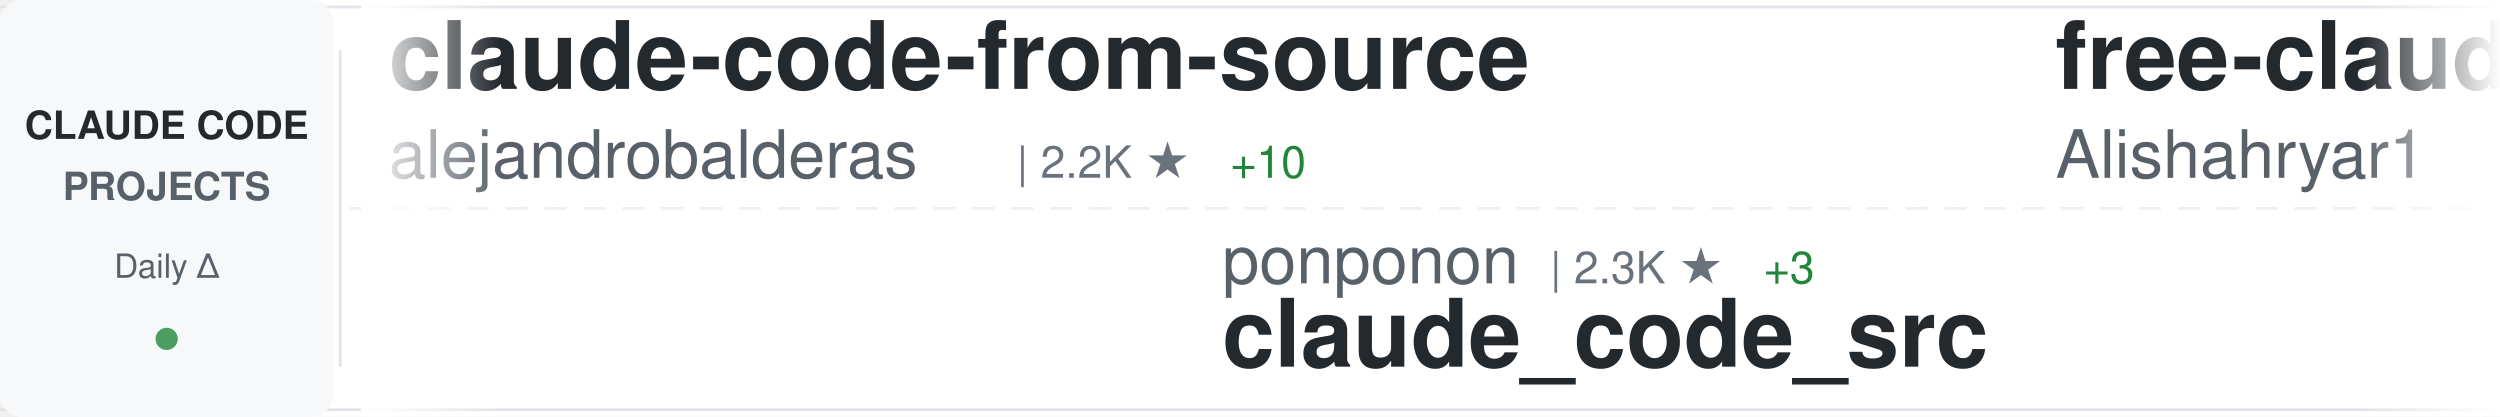
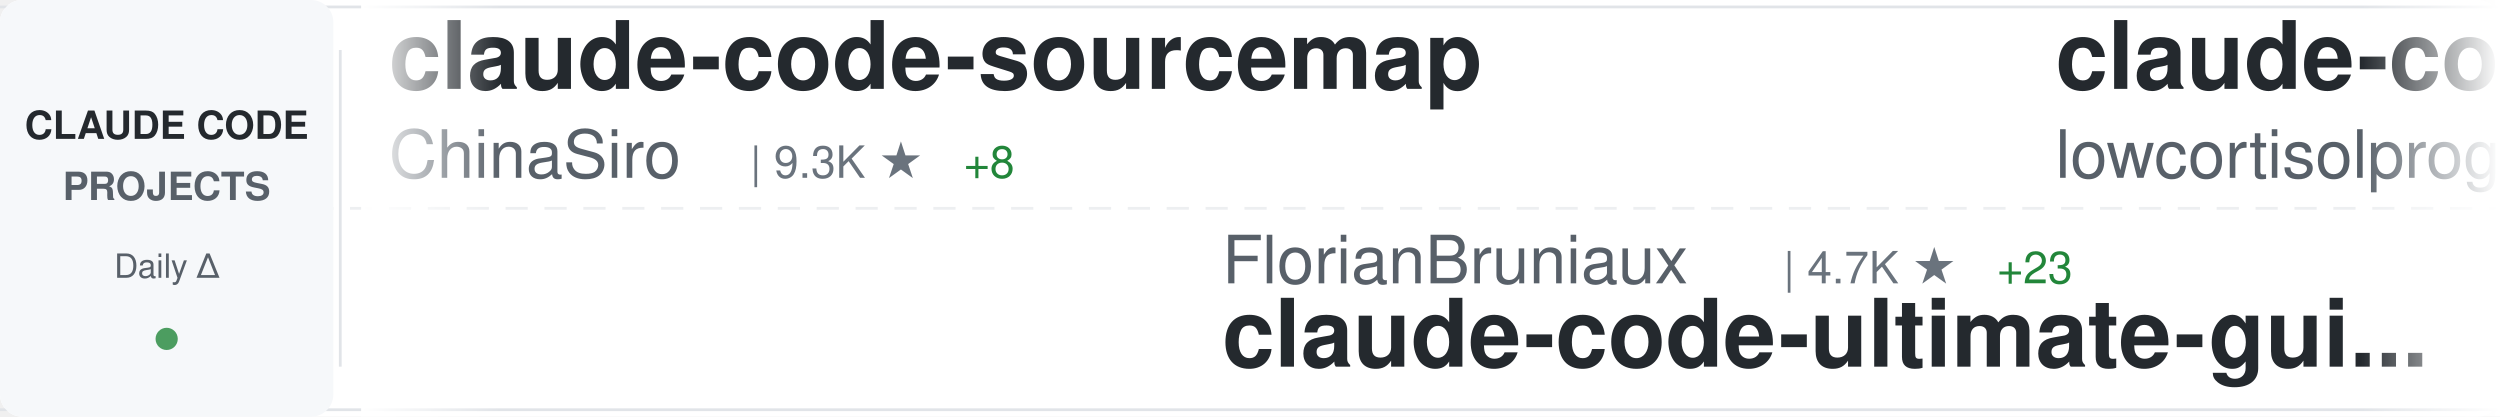
<svg xmlns="http://www.w3.org/2000/svg" width="900" height="150">
  <defs>
    <linearGradient id="awesomeLeftFade" x1="0%" y1="0%" x2="100%" y2="0%">
      <stop offset="0%" style="stop-color:#ffffff;stop-opacity:1" />
      <stop offset="100%" style="stop-color:#ffffff;stop-opacity:0" />
    </linearGradient>
    <linearGradient id="awesomeRightFade" x1="0%" y1="0%" x2="100%" y2="0%">
      <stop offset="0%" style="stop-color:#ffffff;stop-opacity:0" />
      <stop offset="100%" style="stop-color:#ffffff;stop-opacity:1" />
    </linearGradient>
  </defs>
  <rect width="900" height="150" fill="#ffffff" rx="8" />
  <rect x="0" y="2" width="900" height="1" fill="#e1e4e8" />
  <rect x="0" y="147" width="900" height="1" fill="#e1e4e8" />
  <line x1="0" y1="75" x2="900" y2="75" stroke="#e1e4e8" stroke-width="1" stroke-dasharray="8 6" opacity="0.6" />
  <rect x="0" y="0" width="120" height="150" fill="#f6f8fa" rx="8" />
  <text x="60" y="50" font-family="-apple-system, BlinkMacSystemFont, 'Segoe UI', Helvetica, Arial, sans-serif" font-size="14" font-weight="600" fill="#24292e" text-anchor="middle">CLAUDE CODE</text>
  <text x="60" y="72" font-family="-apple-system, BlinkMacSystemFont, 'Segoe UI', Helvetica, Arial, sans-serif" font-size="14" font-weight="600" fill="#586069" text-anchor="middle">PROJECTS</text>
  <text x="60" y="100" font-family="-apple-system, BlinkMacSystemFont, 'Segoe UI', Helvetica, Arial, sans-serif" font-size="12" font-weight="500" fill="#586069" text-anchor="middle">Daily Δ</text>
  <circle cx="60" cy="122" r="4" fill="#22863a" opacity="0.8" />
  <rect x="122" y="18" width="1" height="114" fill="#e1e4e8" />
  <clipPath id="awesomeTickerClip">
    <rect x="130" y="0" width="770" height="150" />
  </clipPath>
  <g clip-path="url(#awesomeTickerClip)">
    <g id="awesomeTickerItems">
      <animateTransform attributeName="transform" attributeType="XML" type="translate" from="0 0" to="-3000 0" dur="54s" repeatCount="indefinite" />
      <g transform="translate(0, 0)">
-         <text x="140" y="32" font-family="-apple-system, BlinkMacSystemFont, 'Segoe UI', Helvetica, Arial, sans-serif" font-size="34" font-weight="600" fill="#24292e">claude-code-from-source</text>
-         <text x="140" y="64" font-family="-apple-system, BlinkMacSystemFont, 'Segoe UI', Helvetica, Arial, sans-serif" font-size="24" font-weight="400" fill="#586069">alejandrobalderas</text>
-         <text x="366" y="64" font-family="-apple-system, BlinkMacSystemFont, 'Segoe UI', Helvetica, Arial, sans-serif" font-size="16" font-weight="500" fill="#6a737d">| 2.2K ★</text>
-         <text x="443" y="64" font-family="-apple-system, BlinkMacSystemFont, 'Segoe UI', Helvetica, Arial, sans-serif" font-size="16" font-weight="500" fill="#22863a"> +10</text>
+         <text x="140" y="32" font-family="-apple-system, BlinkMacSystemFont, 'Segoe UI', Helvetica, Arial, sans-serif" font-size="34" font-weight="600" fill="#24292e">claude-code-sourcemap</text>
+         <text x="140" y="64" font-family="-apple-system, BlinkMacSystemFont, 'Segoe UI', Helvetica, Arial, sans-serif" font-size="24" font-weight="400" fill="#586069">ChinaSiro</text>
+         <text x="270" y="64" font-family="-apple-system, BlinkMacSystemFont, 'Segoe UI', Helvetica, Arial, sans-serif" font-size="16" font-weight="500" fill="#6a737d">| 9.3K ★</text>
+         <text x="347" y="64" font-family="-apple-system, BlinkMacSystemFont, 'Segoe UI', Helvetica, Arial, sans-serif" font-size="16" font-weight="500" fill="#22863a"> +8</text>
      </g>
      <g transform="translate(300, 0)">
-         <text x="140" y="102" font-family="-apple-system, BlinkMacSystemFont, 'Segoe UI', Helvetica, Arial, sans-serif" font-size="24" font-weight="400" fill="#586069">ponponon</text>
-         <text x="258" y="102" font-family="-apple-system, BlinkMacSystemFont, 'Segoe UI', Helvetica, Arial, sans-serif" font-size="16" font-weight="500" fill="#6a737d">| 2.3K ★</text>
-         <text x="335" y="102" font-family="-apple-system, BlinkMacSystemFont, 'Segoe UI', Helvetica, Arial, sans-serif" font-size="16" font-weight="500" fill="#22863a"> +3</text>
-         <text x="140" y="132" font-family="-apple-system, BlinkMacSystemFont, 'Segoe UI', Helvetica, Arial, sans-serif" font-size="34" font-weight="600" fill="#24292e">claude_code_src</text>
+         <text x="140" y="102" font-family="-apple-system, BlinkMacSystemFont, 'Segoe UI', Helvetica, Arial, sans-serif" font-size="24" font-weight="400" fill="#586069">FlorianBruniaux</text>
+         <text x="342" y="102" font-family="-apple-system, BlinkMacSystemFont, 'Segoe UI', Helvetica, Arial, sans-serif" font-size="16" font-weight="500" fill="#6a737d">| 4.7K ★</text>
+         <text x="419" y="102" font-family="-apple-system, BlinkMacSystemFont, 'Segoe UI', Helvetica, Arial, sans-serif" font-size="16" font-weight="500" fill="#22863a"> +23</text>
+         <text x="140" y="132" font-family="-apple-system, BlinkMacSystemFont, 'Segoe UI', Helvetica, Arial, sans-serif" font-size="34" font-weight="600" fill="#24292e">claude-code-ultimate-gui...</text>
      </g>
      <g transform="translate(600, 0)">
-         <text x="140" y="32" font-family="-apple-system, BlinkMacSystemFont, 'Segoe UI', Helvetica, Arial, sans-serif" font-size="34" font-weight="600" fill="#24292e">free-claude-code</text>
-         <text x="140" y="64" font-family="-apple-system, BlinkMacSystemFont, 'Segoe UI', Helvetica, Arial, sans-serif" font-size="24" font-weight="400" fill="#586069">Alishahryar1</text>
-         <text x="306" y="64" font-family="-apple-system, BlinkMacSystemFont, 'Segoe UI', Helvetica, Arial, sans-serif" font-size="16" font-weight="500" fill="#6a737d">| 32.1K ★</text>
-         <text x="392" y="64" font-family="-apple-system, BlinkMacSystemFont, 'Segoe UI', Helvetica, Arial, sans-serif" font-size="16" font-weight="500" fill="#22863a"> +228</text>
-       </g>
-       <g transform="translate(900, 0)">
-         <text x="140" y="102" font-family="-apple-system, BlinkMacSystemFont, 'Segoe UI', Helvetica, Arial, sans-serif" font-size="24" font-weight="400" fill="#586069">claude-code-best</text>
-         <text x="354" y="102" font-family="-apple-system, BlinkMacSystemFont, 'Segoe UI', Helvetica, Arial, sans-serif" font-size="16" font-weight="500" fill="#6a737d">| 19.4K ★</text>
-         <text x="440" y="102" font-family="-apple-system, BlinkMacSystemFont, 'Segoe UI', Helvetica, Arial, sans-serif" font-size="16" font-weight="500" fill="#22863a"> +57</text>
-         <text x="140" y="132" font-family="-apple-system, BlinkMacSystemFont, 'Segoe UI', Helvetica, Arial, sans-serif" font-size="34" font-weight="600" fill="#24292e">claude-code</text>
-       </g>
-       <g transform="translate(1200, 0)">
        <text x="140" y="32" font-family="-apple-system, BlinkMacSystemFont, 'Segoe UI', Helvetica, Arial, sans-serif" font-size="34" font-weight="600" fill="#24292e">claude-code</text>
        <text x="140" y="64" font-family="-apple-system, BlinkMacSystemFont, 'Segoe UI', Helvetica, Arial, sans-serif" font-size="24" font-weight="400" fill="#586069">lowcortisolprogrammer</text>
        <text x="414" y="64" font-family="-apple-system, BlinkMacSystemFont, 'Segoe UI', Helvetica, Arial, sans-serif" font-size="16" font-weight="500" fill="#6a737d">| 172 ★</text>
      </g>
+       <g transform="translate(900, 0)">
+         <text x="140" y="102" font-family="-apple-system, BlinkMacSystemFont, 'Segoe UI', Helvetica, Arial, sans-serif" font-size="24" font-weight="400" fill="#586069">pengchengneo</text>
+         <text x="306" y="102" font-family="-apple-system, BlinkMacSystemFont, 'Segoe UI', Helvetica, Arial, sans-serif" font-size="16" font-weight="500" fill="#6a737d">| 1.5K ★</text>
+         <text x="383" y="102" font-family="-apple-system, BlinkMacSystemFont, 'Segoe UI', Helvetica, Arial, sans-serif" font-size="16" font-weight="500" fill="#22863a"> +5</text>
+         <text x="140" y="132" font-family="-apple-system, BlinkMacSystemFont, 'Segoe UI', Helvetica, Arial, sans-serif" font-size="34" font-weight="600" fill="#24292e">Claude-Code</text>
+       </g>
+       <g transform="translate(1200, 0)">
+         <text x="140" y="32" font-family="-apple-system, BlinkMacSystemFont, 'Segoe UI', Helvetica, Arial, sans-serif" font-size="34" font-weight="600" fill="#24292e">claude-code-local</text>
+         <text x="140" y="64" font-family="-apple-system, BlinkMacSystemFont, 'Segoe UI', Helvetica, Arial, sans-serif" font-size="24" font-weight="400" fill="#586069">nicedreamzapp</text>
+         <text x="318" y="64" font-family="-apple-system, BlinkMacSystemFont, 'Segoe UI', Helvetica, Arial, sans-serif" font-size="16" font-weight="500" fill="#6a737d">| 2.7K ★</text>
+         <text x="395" y="64" font-family="-apple-system, BlinkMacSystemFont, 'Segoe UI', Helvetica, Arial, sans-serif" font-size="16" font-weight="500" fill="#22863a"> +4</text>
+       </g>
      <g transform="translate(1500, 0)">
-         <text x="140" y="102" font-family="-apple-system, BlinkMacSystemFont, 'Segoe UI', Helvetica, Arial, sans-serif" font-size="24" font-weight="400" fill="#586069">centminmod</text>
-         <text x="282" y="102" font-family="-apple-system, BlinkMacSystemFont, 'Segoe UI', Helvetica, Arial, sans-serif" font-size="16" font-weight="500" fill="#6a737d">| 2.4K ★</text>
-         <text x="359" y="102" font-family="-apple-system, BlinkMacSystemFont, 'Segoe UI', Helvetica, Arial, sans-serif" font-size="16" font-weight="500" fill="#22863a"> +2</text>
-         <text x="140" y="132" font-family="-apple-system, BlinkMacSystemFont, 'Segoe UI', Helvetica, Arial, sans-serif" font-size="34" font-weight="600" fill="#24292e">my-claude-code-setup</text>
+         <text x="140" y="102" font-family="-apple-system, BlinkMacSystemFont, 'Segoe UI', Helvetica, Arial, sans-serif" font-size="24" font-weight="400" fill="#586069">disler</text>
+         <text x="234" y="102" font-family="-apple-system, BlinkMacSystemFont, 'Segoe UI', Helvetica, Arial, sans-serif" font-size="16" font-weight="500" fill="#6a737d">| 3.7K ★</text>
+         <text x="311" y="102" font-family="-apple-system, BlinkMacSystemFont, 'Segoe UI', Helvetica, Arial, sans-serif" font-size="16" font-weight="500" fill="#22863a"> +3</text>
+         <text x="140" y="132" font-family="-apple-system, BlinkMacSystemFont, 'Segoe UI', Helvetica, Arial, sans-serif" font-size="34" font-weight="600" fill="#24292e">claude-code-hooks-master...</text>
      </g>
      <g transform="translate(1800, 0)">
-         <text x="140" y="32" font-family="-apple-system, BlinkMacSystemFont, 'Segoe UI', Helvetica, Arial, sans-serif" font-size="34" font-weight="600" fill="#24292e">ralph</text>
-         <text x="140" y="64" font-family="-apple-system, BlinkMacSystemFont, 'Segoe UI', Helvetica, Arial, sans-serif" font-size="24" font-weight="400" fill="#586069">snarktank</text>
-         <text x="270" y="64" font-family="-apple-system, BlinkMacSystemFont, 'Segoe UI', Helvetica, Arial, sans-serif" font-size="16" font-weight="500" fill="#6a737d">| 19.9K ★</text>
-         <text x="356" y="64" font-family="-apple-system, BlinkMacSystemFont, 'Segoe UI', Helvetica, Arial, sans-serif" font-size="16" font-weight="500" fill="#22863a"> +31</text>
-       </g>
-       <g transform="translate(2100, 0)">
-         <text x="140" y="102" font-family="-apple-system, BlinkMacSystemFont, 'Segoe UI', Helvetica, Arial, sans-serif" font-size="24" font-weight="400" fill="#586069">affaan-m</text>
-         <text x="258" y="102" font-family="-apple-system, BlinkMacSystemFont, 'Segoe UI', Helvetica, Arial, sans-serif" font-size="16" font-weight="500" fill="#6a737d">| 206.2K ★</text>
-         <text x="353" y="102" font-family="-apple-system, BlinkMacSystemFont, 'Segoe UI', Helvetica, Arial, sans-serif" font-size="16" font-weight="500" fill="#22863a"> +1.8K</text>
-         <text x="140" y="132" font-family="-apple-system, BlinkMacSystemFont, 'Segoe UI', Helvetica, Arial, sans-serif" font-size="34" font-weight="600" fill="#24292e">ECC</text>
-       </g>
-       <g transform="translate(2400, 0)">
        <text x="140" y="32" font-family="-apple-system, BlinkMacSystemFont, 'Segoe UI', Helvetica, Arial, sans-serif" font-size="34" font-weight="600" fill="#24292e">collection-claude-code-s...</text>
        <text x="140" y="64" font-family="-apple-system, BlinkMacSystemFont, 'Segoe UI', Helvetica, Arial, sans-serif" font-size="24" font-weight="400" fill="#586069">chauncygu</text>
        <text x="270" y="64" font-family="-apple-system, BlinkMacSystemFont, 'Segoe UI', Helvetica, Arial, sans-serif" font-size="16" font-weight="500" fill="#6a737d">| 2.6K ★</text>
-         <text x="347" y="64" font-family="-apple-system, BlinkMacSystemFont, 'Segoe UI', Helvetica, Arial, sans-serif" font-size="16" font-weight="500" fill="#22863a"> +7</text>
+         <text x="347" y="64" font-family="-apple-system, BlinkMacSystemFont, 'Segoe UI', Helvetica, Arial, sans-serif" font-size="16" font-weight="500" fill="#22863a"> +4</text>
+       </g>
+       <g transform="translate(2100, 0)">
+         <text x="140" y="102" font-family="-apple-system, BlinkMacSystemFont, 'Segoe UI', Helvetica, Arial, sans-serif" font-size="24" font-weight="400" fill="#586069">ykdojo</text>
+         <text x="234" y="102" font-family="-apple-system, BlinkMacSystemFont, 'Segoe UI', Helvetica, Arial, sans-serif" font-size="16" font-weight="500" fill="#6a737d">| 8.6K ★</text>
+         <text x="311" y="102" font-family="-apple-system, BlinkMacSystemFont, 'Segoe UI', Helvetica, Arial, sans-serif" font-size="16" font-weight="500" fill="#22863a"> +12</text>
+         <text x="140" y="132" font-family="-apple-system, BlinkMacSystemFont, 'Segoe UI', Helvetica, Arial, sans-serif" font-size="34" font-weight="600" fill="#24292e">claude-code-tips</text>
+       </g>
+       <g transform="translate(2400, 0)">
+         <text x="140" y="32" font-family="-apple-system, BlinkMacSystemFont, 'Segoe UI', Helvetica, Arial, sans-serif" font-size="34" font-weight="600" fill="#24292e">claude-code</text>
+         <text x="140" y="64" font-family="-apple-system, BlinkMacSystemFont, 'Segoe UI', Helvetica, Arial, sans-serif" font-size="24" font-weight="400" fill="#586069">jarmuine</text>
+         <text x="258" y="64" font-family="-apple-system, BlinkMacSystemFont, 'Segoe UI', Helvetica, Arial, sans-serif" font-size="16" font-weight="500" fill="#6a737d">| 2.2K ★</text>
+         <text x="335" y="64" font-family="-apple-system, BlinkMacSystemFont, 'Segoe UI', Helvetica, Arial, sans-serif" font-size="16" font-weight="500" fill="#22863a"> +3</text>
      </g>
      <g transform="translate(2700, 0)">
-         <text x="140" y="102" font-family="-apple-system, BlinkMacSystemFont, 'Segoe UI', Helvetica, Arial, sans-serif" font-size="24" font-weight="400" fill="#586069">pedrohcgs</text>
-         <text x="270" y="102" font-family="-apple-system, BlinkMacSystemFont, 'Segoe UI', Helvetica, Arial, sans-serif" font-size="16" font-weight="500" fill="#6a737d">| 1.2K ★</text>
-         <text x="347" y="102" font-family="-apple-system, BlinkMacSystemFont, 'Segoe UI', Helvetica, Arial, sans-serif" font-size="16" font-weight="500" fill="#22863a"> +7</text>
-         <text x="140" y="132" font-family="-apple-system, BlinkMacSystemFont, 'Segoe UI', Helvetica, Arial, sans-serif" font-size="34" font-weight="600" fill="#24292e">claude-code-my-workflow</text>
+         <text x="140" y="102" font-family="-apple-system, BlinkMacSystemFont, 'Segoe UI', Helvetica, Arial, sans-serif" font-size="24" font-weight="400" fill="#586069">anthropics</text>
+         <text x="282" y="102" font-family="-apple-system, BlinkMacSystemFont, 'Segoe UI', Helvetica, Arial, sans-serif" font-size="16" font-weight="500" fill="#6a737d">| 863 ★</text>
+         <text x="350" y="102" font-family="-apple-system, BlinkMacSystemFont, 'Segoe UI', Helvetica, Arial, sans-serif" font-size="16" font-weight="500" fill="#22863a"> +4</text>
+         <text x="140" y="132" font-family="-apple-system, BlinkMacSystemFont, 'Segoe UI', Helvetica, Arial, sans-serif" font-size="34" font-weight="600" fill="#24292e">claude-code-base-action</text>
      </g>
      <g transform="translate(3000, 0)">
-         <text x="140" y="32" font-family="-apple-system, BlinkMacSystemFont, 'Segoe UI', Helvetica, Arial, sans-serif" font-size="34" font-weight="600" fill="#24292e">claude-code-from-source</text>
-         <text x="140" y="64" font-family="-apple-system, BlinkMacSystemFont, 'Segoe UI', Helvetica, Arial, sans-serif" font-size="24" font-weight="400" fill="#586069">alejandrobalderas</text>
-         <text x="366" y="64" font-family="-apple-system, BlinkMacSystemFont, 'Segoe UI', Helvetica, Arial, sans-serif" font-size="16" font-weight="500" fill="#6a737d">| 2.2K ★</text>
-         <text x="443" y="64" font-family="-apple-system, BlinkMacSystemFont, 'Segoe UI', Helvetica, Arial, sans-serif" font-size="16" font-weight="500" fill="#22863a"> +10</text>
+         <text x="140" y="32" font-family="-apple-system, BlinkMacSystemFont, 'Segoe UI', Helvetica, Arial, sans-serif" font-size="34" font-weight="600" fill="#24292e">claude-code-sourcemap</text>
+         <text x="140" y="64" font-family="-apple-system, BlinkMacSystemFont, 'Segoe UI', Helvetica, Arial, sans-serif" font-size="24" font-weight="400" fill="#586069">ChinaSiro</text>
+         <text x="270" y="64" font-family="-apple-system, BlinkMacSystemFont, 'Segoe UI', Helvetica, Arial, sans-serif" font-size="16" font-weight="500" fill="#6a737d">| 9.3K ★</text>
+         <text x="347" y="64" font-family="-apple-system, BlinkMacSystemFont, 'Segoe UI', Helvetica, Arial, sans-serif" font-size="16" font-weight="500" fill="#22863a"> +8</text>
      </g>
      <g transform="translate(3300, 0)">
-         <text x="140" y="102" font-family="-apple-system, BlinkMacSystemFont, 'Segoe UI', Helvetica, Arial, sans-serif" font-size="24" font-weight="400" fill="#586069">ponponon</text>
-         <text x="258" y="102" font-family="-apple-system, BlinkMacSystemFont, 'Segoe UI', Helvetica, Arial, sans-serif" font-size="16" font-weight="500" fill="#6a737d">| 2.3K ★</text>
-         <text x="335" y="102" font-family="-apple-system, BlinkMacSystemFont, 'Segoe UI', Helvetica, Arial, sans-serif" font-size="16" font-weight="500" fill="#22863a"> +3</text>
-         <text x="140" y="132" font-family="-apple-system, BlinkMacSystemFont, 'Segoe UI', Helvetica, Arial, sans-serif" font-size="34" font-weight="600" fill="#24292e">claude_code_src</text>
+         <text x="140" y="102" font-family="-apple-system, BlinkMacSystemFont, 'Segoe UI', Helvetica, Arial, sans-serif" font-size="24" font-weight="400" fill="#586069">FlorianBruniaux</text>
+         <text x="342" y="102" font-family="-apple-system, BlinkMacSystemFont, 'Segoe UI', Helvetica, Arial, sans-serif" font-size="16" font-weight="500" fill="#6a737d">| 4.7K ★</text>
+         <text x="419" y="102" font-family="-apple-system, BlinkMacSystemFont, 'Segoe UI', Helvetica, Arial, sans-serif" font-size="16" font-weight="500" fill="#22863a"> +23</text>
+         <text x="140" y="132" font-family="-apple-system, BlinkMacSystemFont, 'Segoe UI', Helvetica, Arial, sans-serif" font-size="34" font-weight="600" fill="#24292e">claude-code-ultimate-gui...</text>
      </g>
      <g transform="translate(3600, 0)">
-         <text x="140" y="32" font-family="-apple-system, BlinkMacSystemFont, 'Segoe UI', Helvetica, Arial, sans-serif" font-size="34" font-weight="600" fill="#24292e">free-claude-code</text>
-         <text x="140" y="64" font-family="-apple-system, BlinkMacSystemFont, 'Segoe UI', Helvetica, Arial, sans-serif" font-size="24" font-weight="400" fill="#586069">Alishahryar1</text>
-         <text x="306" y="64" font-family="-apple-system, BlinkMacSystemFont, 'Segoe UI', Helvetica, Arial, sans-serif" font-size="16" font-weight="500" fill="#6a737d">| 32.1K ★</text>
-         <text x="392" y="64" font-family="-apple-system, BlinkMacSystemFont, 'Segoe UI', Helvetica, Arial, sans-serif" font-size="16" font-weight="500" fill="#22863a"> +228</text>
+         <text x="140" y="32" font-family="-apple-system, BlinkMacSystemFont, 'Segoe UI', Helvetica, Arial, sans-serif" font-size="34" font-weight="600" fill="#24292e">claude-code</text>
+         <text x="140" y="64" font-family="-apple-system, BlinkMacSystemFont, 'Segoe UI', Helvetica, Arial, sans-serif" font-size="24" font-weight="400" fill="#586069">lowcortisolprogrammer</text>
+         <text x="414" y="64" font-family="-apple-system, BlinkMacSystemFont, 'Segoe UI', Helvetica, Arial, sans-serif" font-size="16" font-weight="500" fill="#6a737d">| 172 ★</text>
      </g>
      <g transform="translate(3900, 0)">
-         <text x="140" y="102" font-family="-apple-system, BlinkMacSystemFont, 'Segoe UI', Helvetica, Arial, sans-serif" font-size="24" font-weight="400" fill="#586069">claude-code-best</text>
-         <text x="354" y="102" font-family="-apple-system, BlinkMacSystemFont, 'Segoe UI', Helvetica, Arial, sans-serif" font-size="16" font-weight="500" fill="#6a737d">| 19.4K ★</text>
-         <text x="440" y="102" font-family="-apple-system, BlinkMacSystemFont, 'Segoe UI', Helvetica, Arial, sans-serif" font-size="16" font-weight="500" fill="#22863a"> +57</text>
-         <text x="140" y="132" font-family="-apple-system, BlinkMacSystemFont, 'Segoe UI', Helvetica, Arial, sans-serif" font-size="34" font-weight="600" fill="#24292e">claude-code</text>
+         <text x="140" y="102" font-family="-apple-system, BlinkMacSystemFont, 'Segoe UI', Helvetica, Arial, sans-serif" font-size="24" font-weight="400" fill="#586069">pengchengneo</text>
+         <text x="306" y="102" font-family="-apple-system, BlinkMacSystemFont, 'Segoe UI', Helvetica, Arial, sans-serif" font-size="16" font-weight="500" fill="#6a737d">| 1.5K ★</text>
+         <text x="383" y="102" font-family="-apple-system, BlinkMacSystemFont, 'Segoe UI', Helvetica, Arial, sans-serif" font-size="16" font-weight="500" fill="#22863a"> +5</text>
+         <text x="140" y="132" font-family="-apple-system, BlinkMacSystemFont, 'Segoe UI', Helvetica, Arial, sans-serif" font-size="34" font-weight="600" fill="#24292e">Claude-Code</text>
      </g>
    </g>
  </g>
  <rect x="130" y="0" width="50" height="150" fill="url(#awesomeLeftFade)" />
  <rect x="850" y="0" width="50" height="150" fill="url(#awesomeRightFade)" />
</svg>
